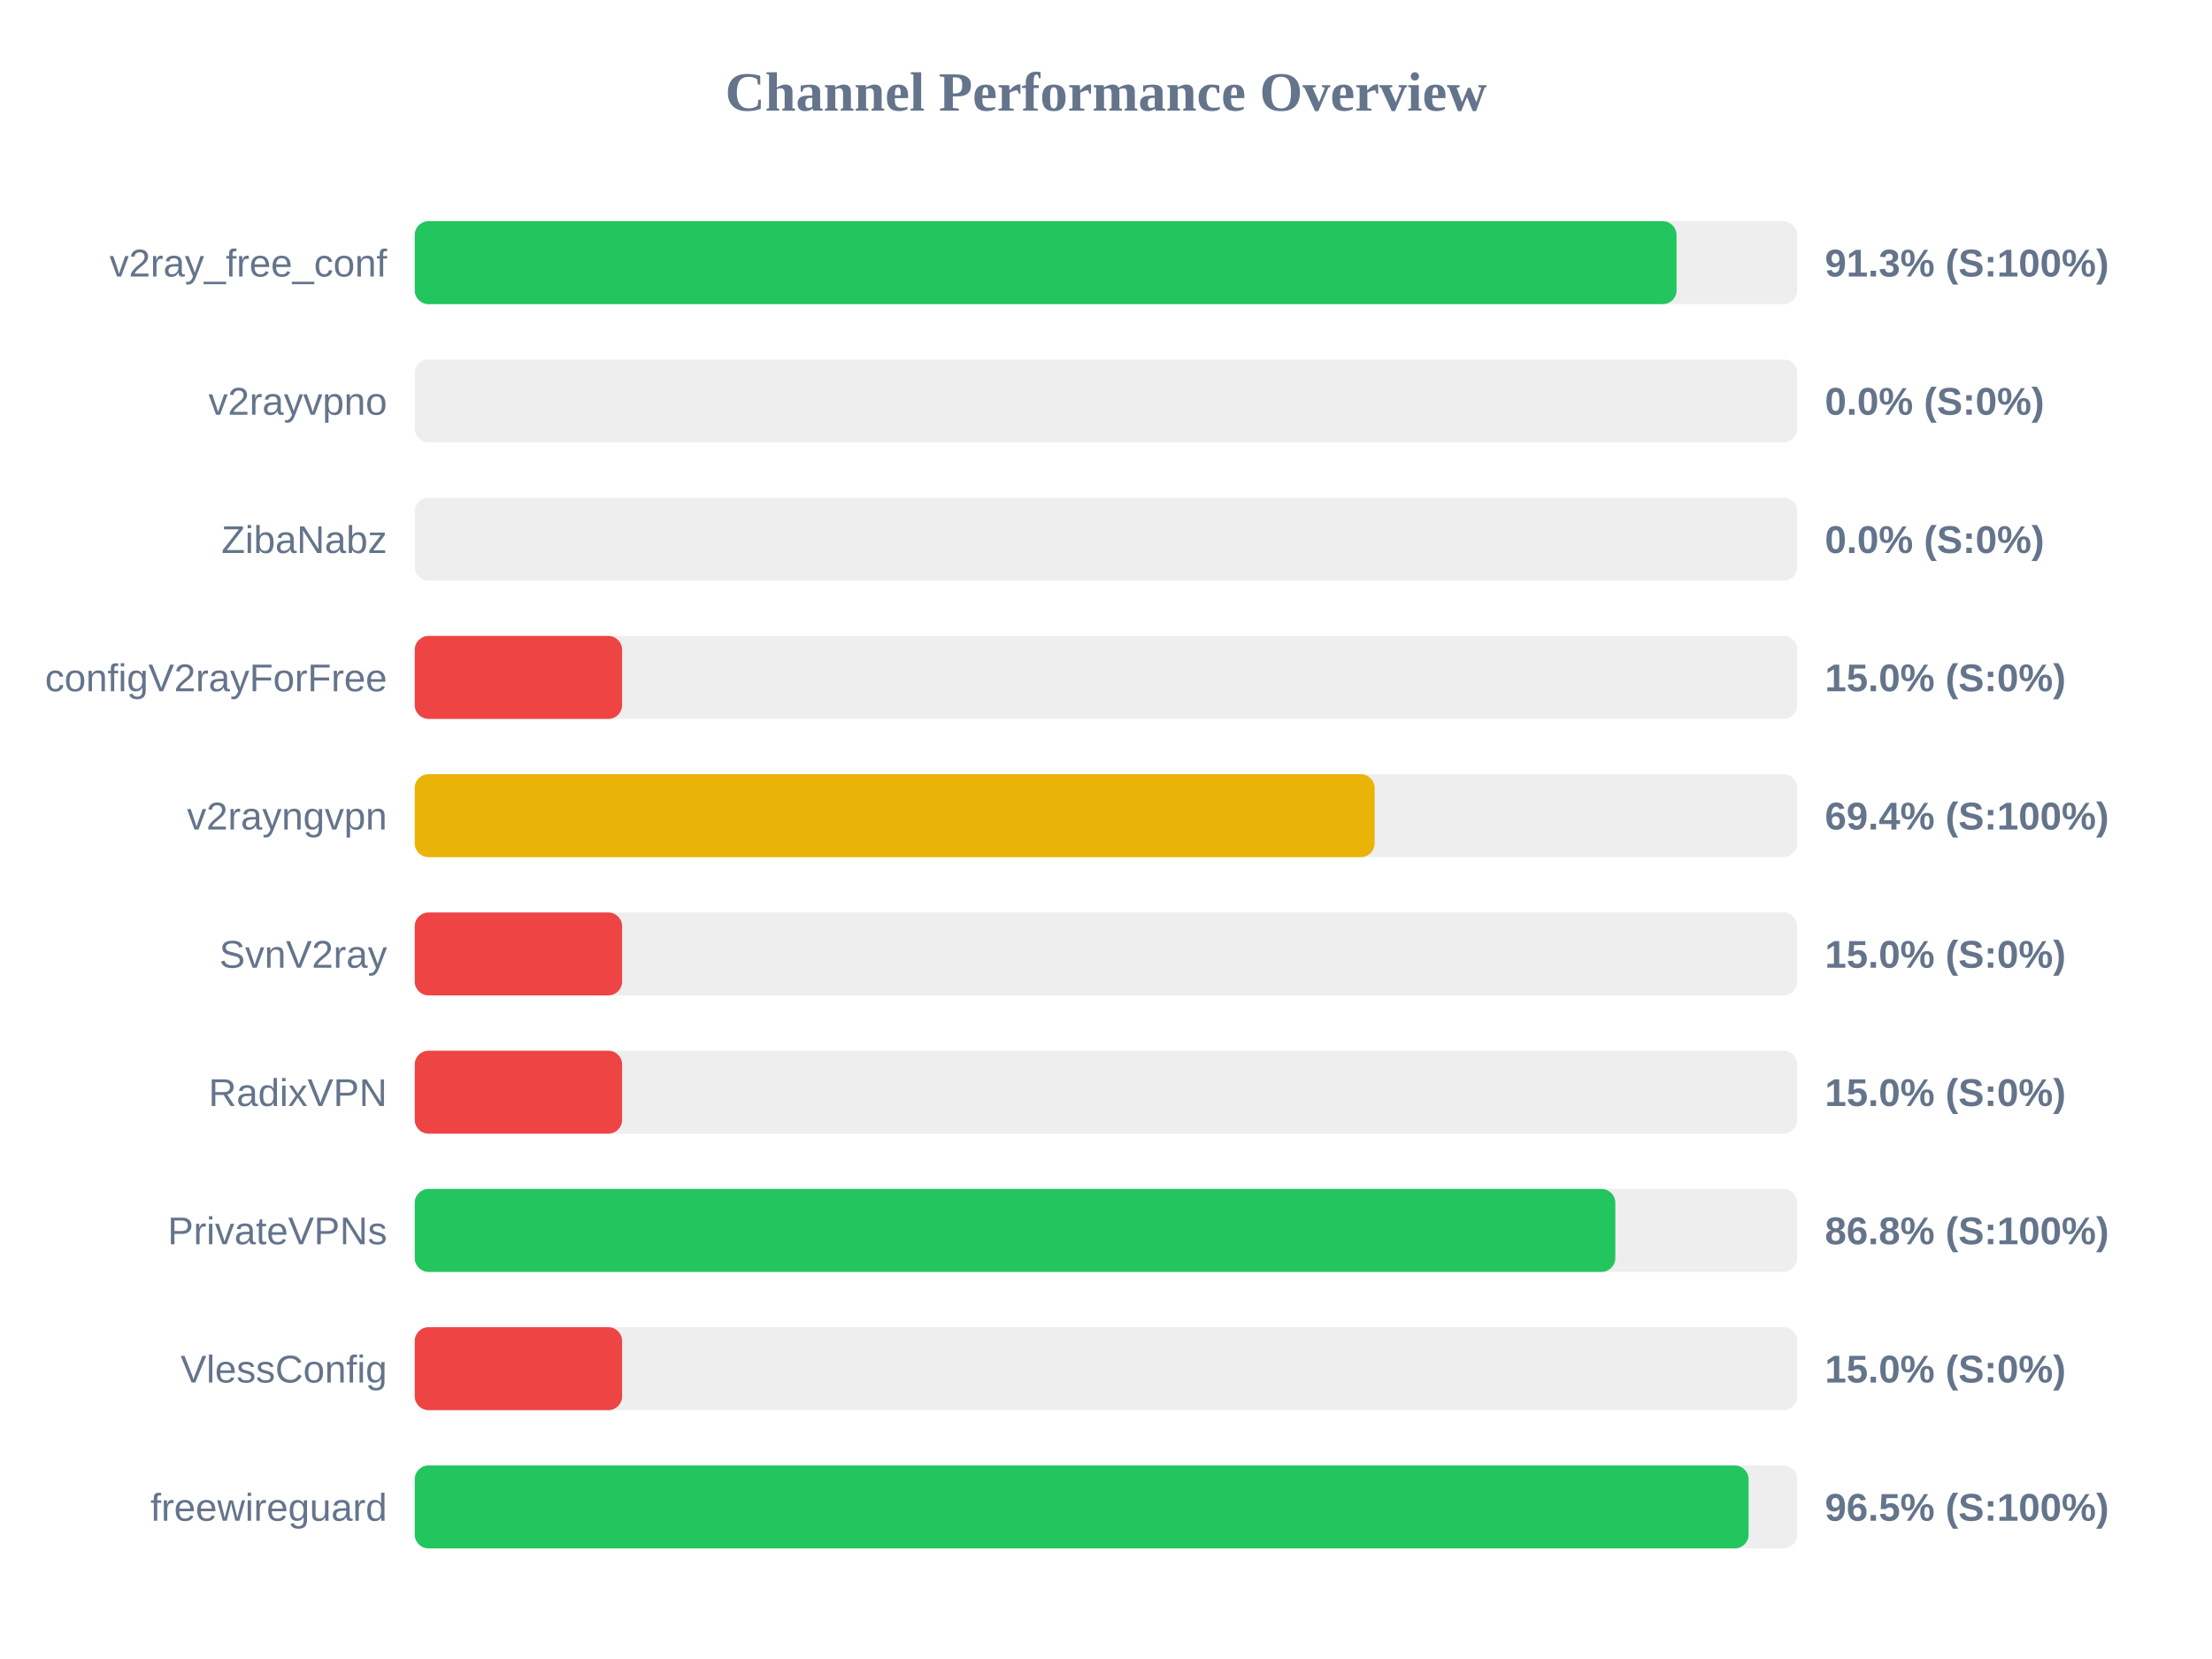
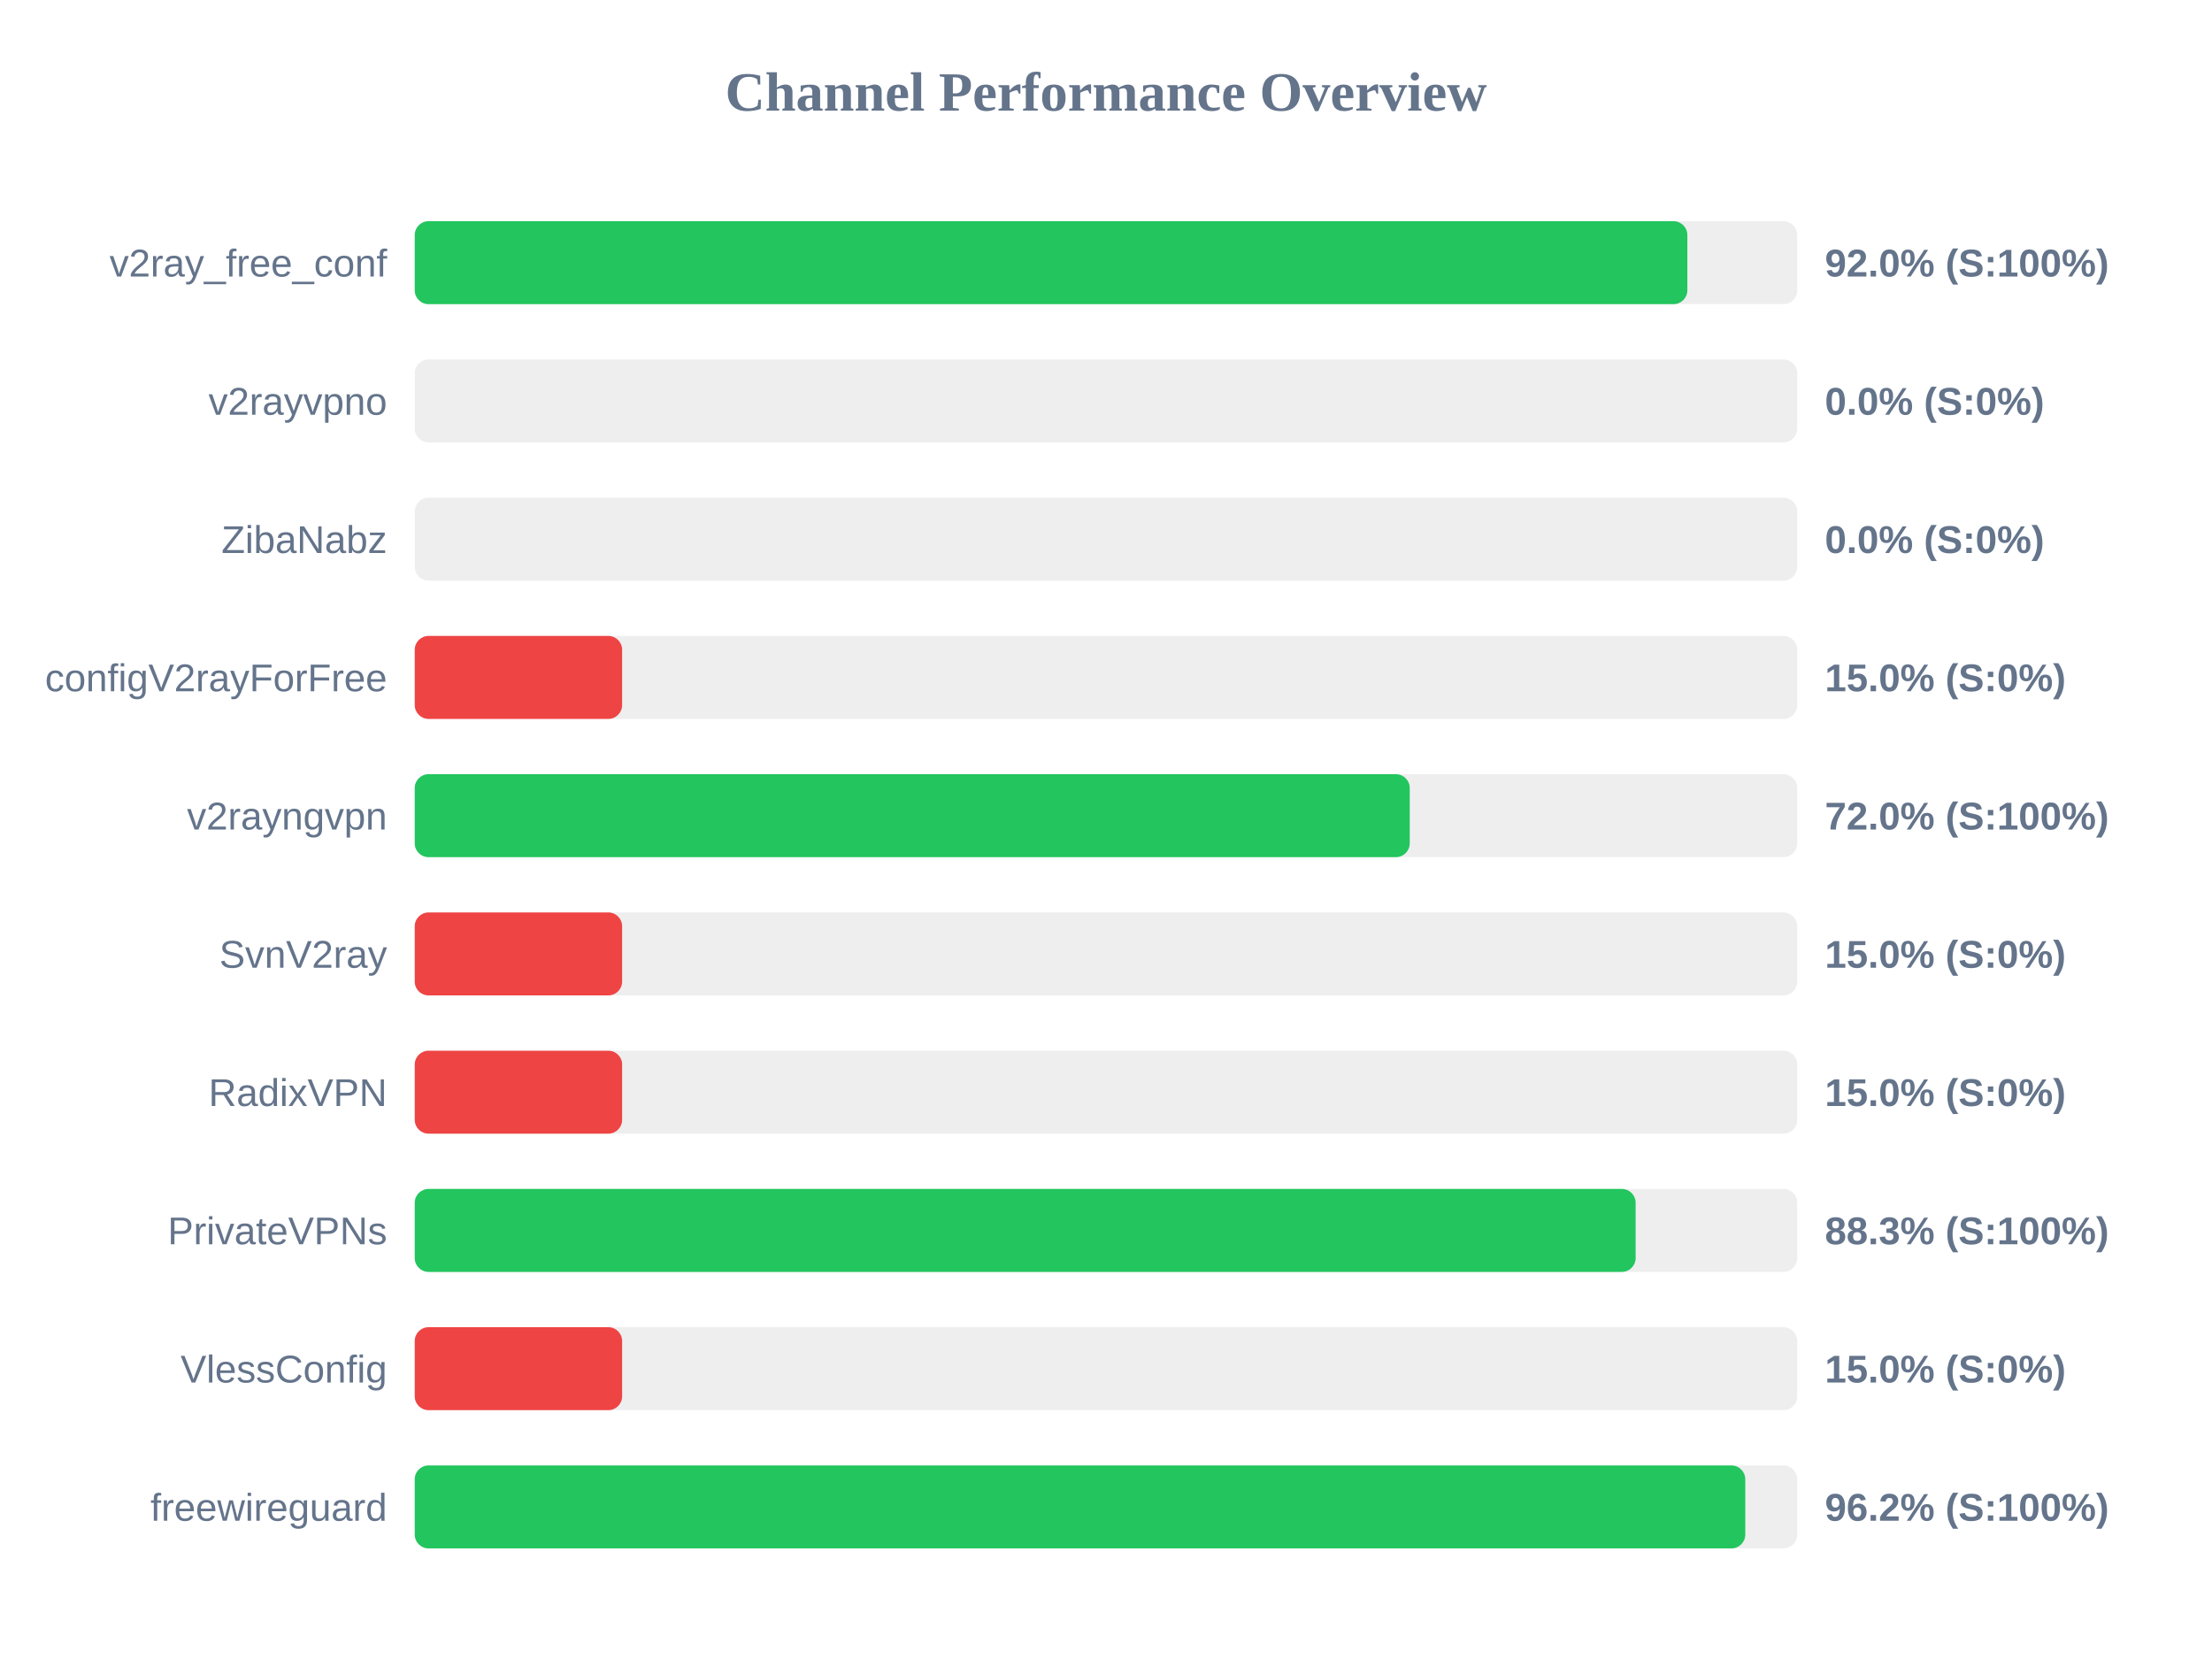
<svg xmlns="http://www.w3.org/2000/svg" width="800" height="600" version="1.1">
  <style>
        .row { font: 14px Arial; fill: #64748b; }
        .score { font: bold 14px Arial; fill: #64748b; }
    </style>
  <text x="400" y="40" text-anchor="middle" font-size="20px" font-weight="bold" fill="#64748b">Channel Performance Overview</text>
  <rect x="150" y="80" width="500" height="30" fill="#eee" rx="5" />
-   <rect x="150" y="80" width="456.35" height="30" fill="#22c55e" rx="5" />
+   <rect x="150" y="80" width="460.25" height="30" fill="#22c55e" rx="5" />
  <text x="140" y="100" text-anchor="end" class="row">v2ray_free_conf</text>
-   <text x="660" y="100" text-anchor="start" class="score">91.3% (S:100%)</text>
+   <text x="660" y="100" text-anchor="start" class="score">92.0% (S:100%)</text>
  <rect x="150" y="130" width="500" height="30" fill="#eee" rx="5" />
  <rect x="150" y="130" width="0.0" height="30" fill="#ef4444" rx="5" />
  <text x="140" y="150" text-anchor="end" class="row">v2rayvpno</text>
  <text x="660" y="150" text-anchor="start" class="score">0.0% (S:0%)</text>
  <rect x="150" y="180" width="500" height="30" fill="#eee" rx="5" />
  <rect x="150" y="180" width="0.0" height="30" fill="#ef4444" rx="5" />
  <text x="140" y="200" text-anchor="end" class="row">ZibaNabz</text>
  <text x="660" y="200" text-anchor="start" class="score">0.0% (S:0%)</text>
  <rect x="150" y="230" width="500" height="30" fill="#eee" rx="5" />
  <rect x="150" y="230" width="75.0" height="30" fill="#ef4444" rx="5" />
  <text x="140" y="250" text-anchor="end" class="row">configV2rayForFree</text>
  <text x="660" y="250" text-anchor="start" class="score">15.0% (S:0%)</text>
  <rect x="150" y="280" width="500" height="30" fill="#eee" rx="5" />
-   <rect x="150" y="280" width="347.15" height="30" fill="#eab308" rx="5" />
+   <rect x="150" y="280" width="359.85" height="30" fill="#22c55e" rx="5" />
  <text x="140" y="300" text-anchor="end" class="row">v2rayngvpn</text>
-   <text x="660" y="300" text-anchor="start" class="score">69.4% (S:100%)</text>
+   <text x="660" y="300" text-anchor="start" class="score">72.0% (S:100%)</text>
  <rect x="150" y="330" width="500" height="30" fill="#eee" rx="5" />
  <rect x="150" y="330" width="75.0" height="30" fill="#ef4444" rx="5" />
  <text x="140" y="350" text-anchor="end" class="row">SvnV2ray</text>
  <text x="660" y="350" text-anchor="start" class="score">15.0% (S:0%)</text>
  <rect x="150" y="380" width="500" height="30" fill="#eee" rx="5" />
  <rect x="150" y="380" width="75.0" height="30" fill="#ef4444" rx="5" />
  <text x="140" y="400" text-anchor="end" class="row">RadixVPN</text>
  <text x="660" y="400" text-anchor="start" class="score">15.0% (S:0%)</text>
  <rect x="150" y="430" width="500" height="30" fill="#eee" rx="5" />
-   <rect x="150" y="430" width="434.2" height="30" fill="#22c55e" rx="5" />
+   <rect x="150" y="430" width="441.55" height="30" fill="#22c55e" rx="5" />
  <text x="140" y="450" text-anchor="end" class="row">PrivateVPNs</text>
-   <text x="660" y="450" text-anchor="start" class="score">86.8% (S:100%)</text>
+   <text x="660" y="450" text-anchor="start" class="score">88.3% (S:100%)</text>
  <rect x="150" y="480" width="500" height="30" fill="#eee" rx="5" />
  <rect x="150" y="480" width="75.0" height="30" fill="#ef4444" rx="5" />
  <text x="140" y="500" text-anchor="end" class="row">VlessConfig</text>
  <text x="660" y="500" text-anchor="start" class="score">15.0% (S:0%)</text>
  <rect x="150" y="530" width="500" height="30" fill="#eee" rx="5" />
-   <rect x="150" y="530" width="482.4" height="30" fill="#22c55e" rx="5" />
+   <rect x="150" y="530" width="481.2" height="30" fill="#22c55e" rx="5" />
  <text x="140" y="550" text-anchor="end" class="row">freewireguard</text>
-   <text x="660" y="550" text-anchor="start" class="score">96.5% (S:100%)</text>
+   <text x="660" y="550" text-anchor="start" class="score">96.2% (S:100%)</text>
</svg>
